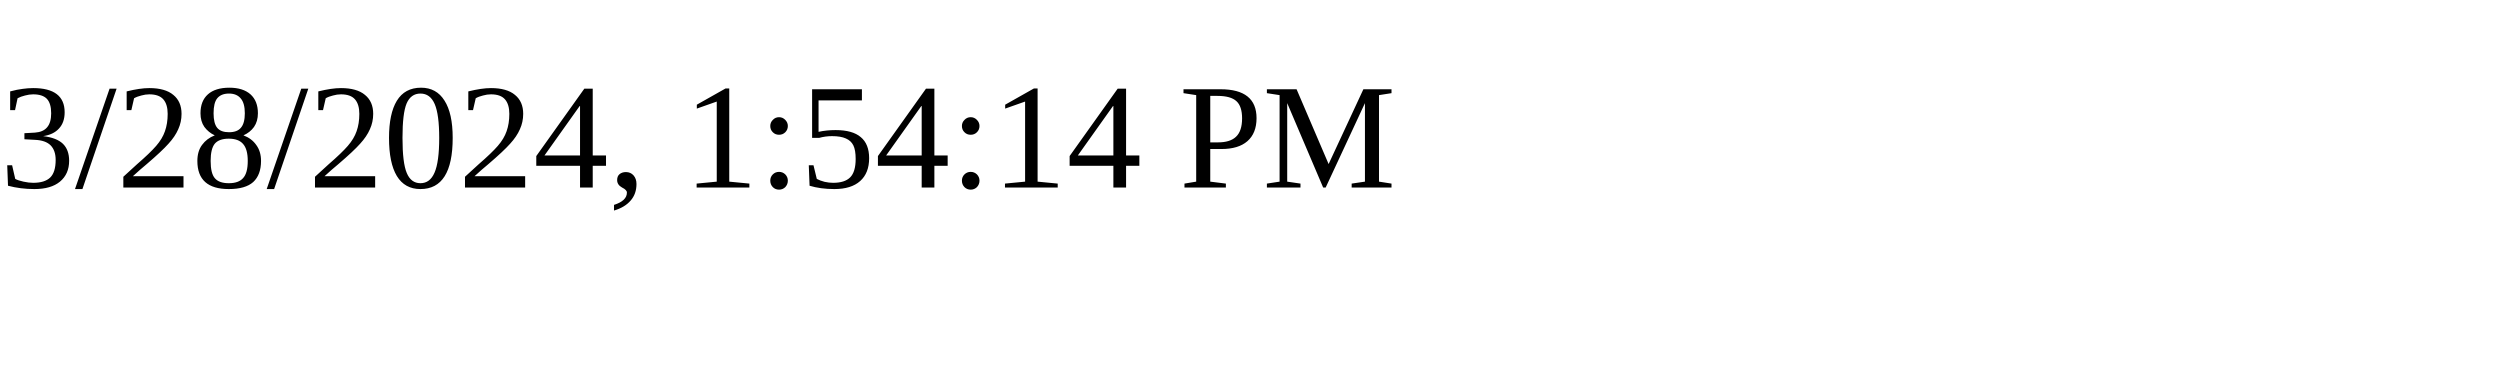
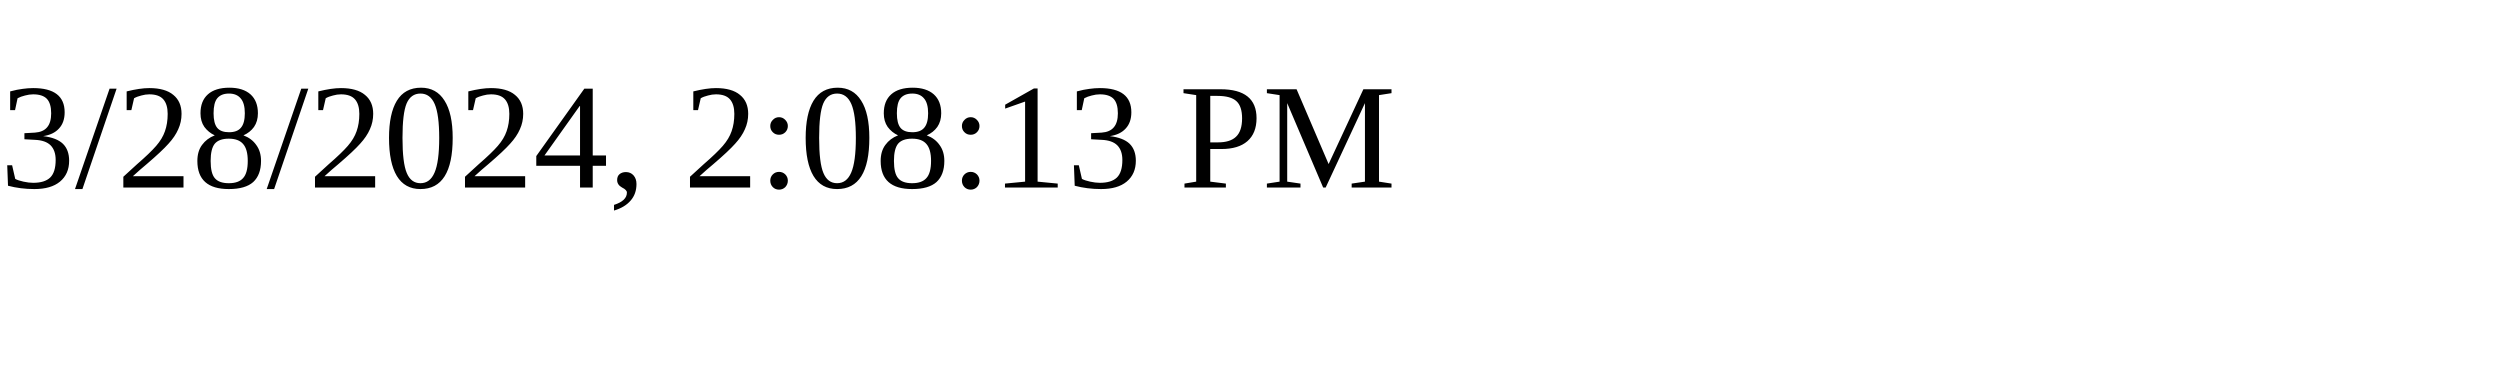
<svg xmlns="http://www.w3.org/2000/svg" height="30" width="200">
-   <text x="0" y="15">3/28/2024, 1:54:14 PM</text>
+   <text x="0" y="15">3/28/2024, 2:08:13 PM</text>
</svg>
